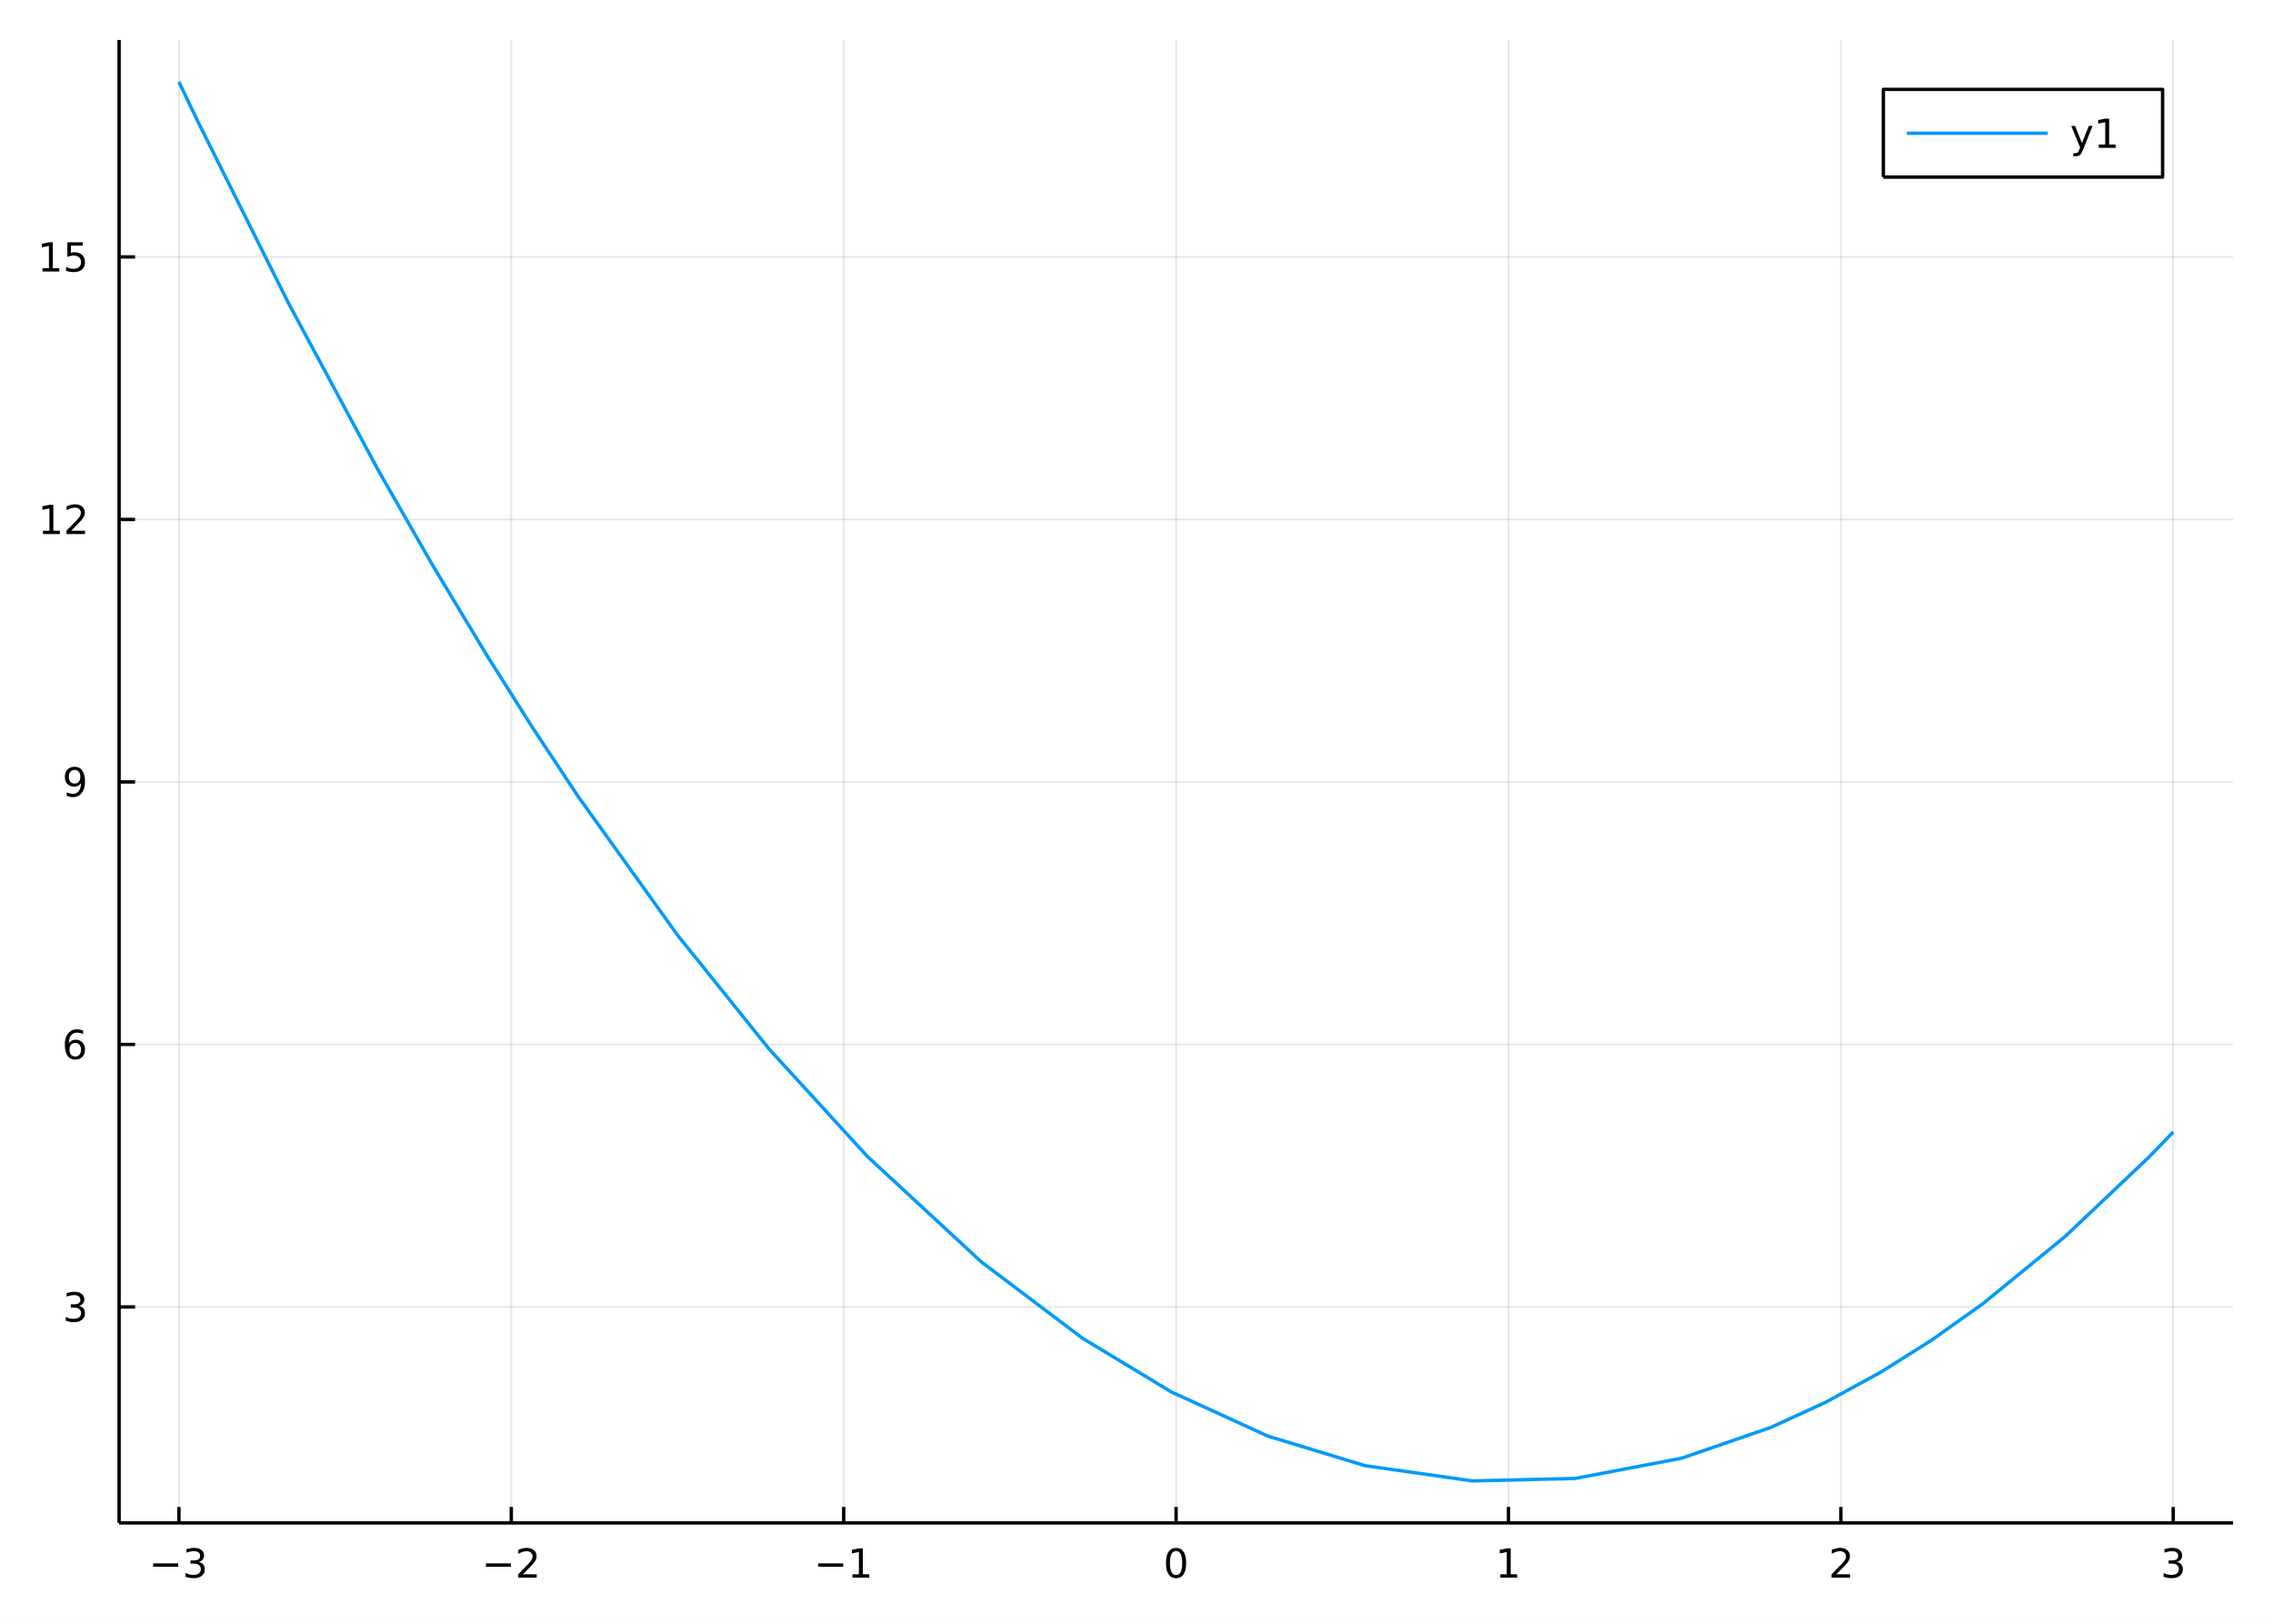
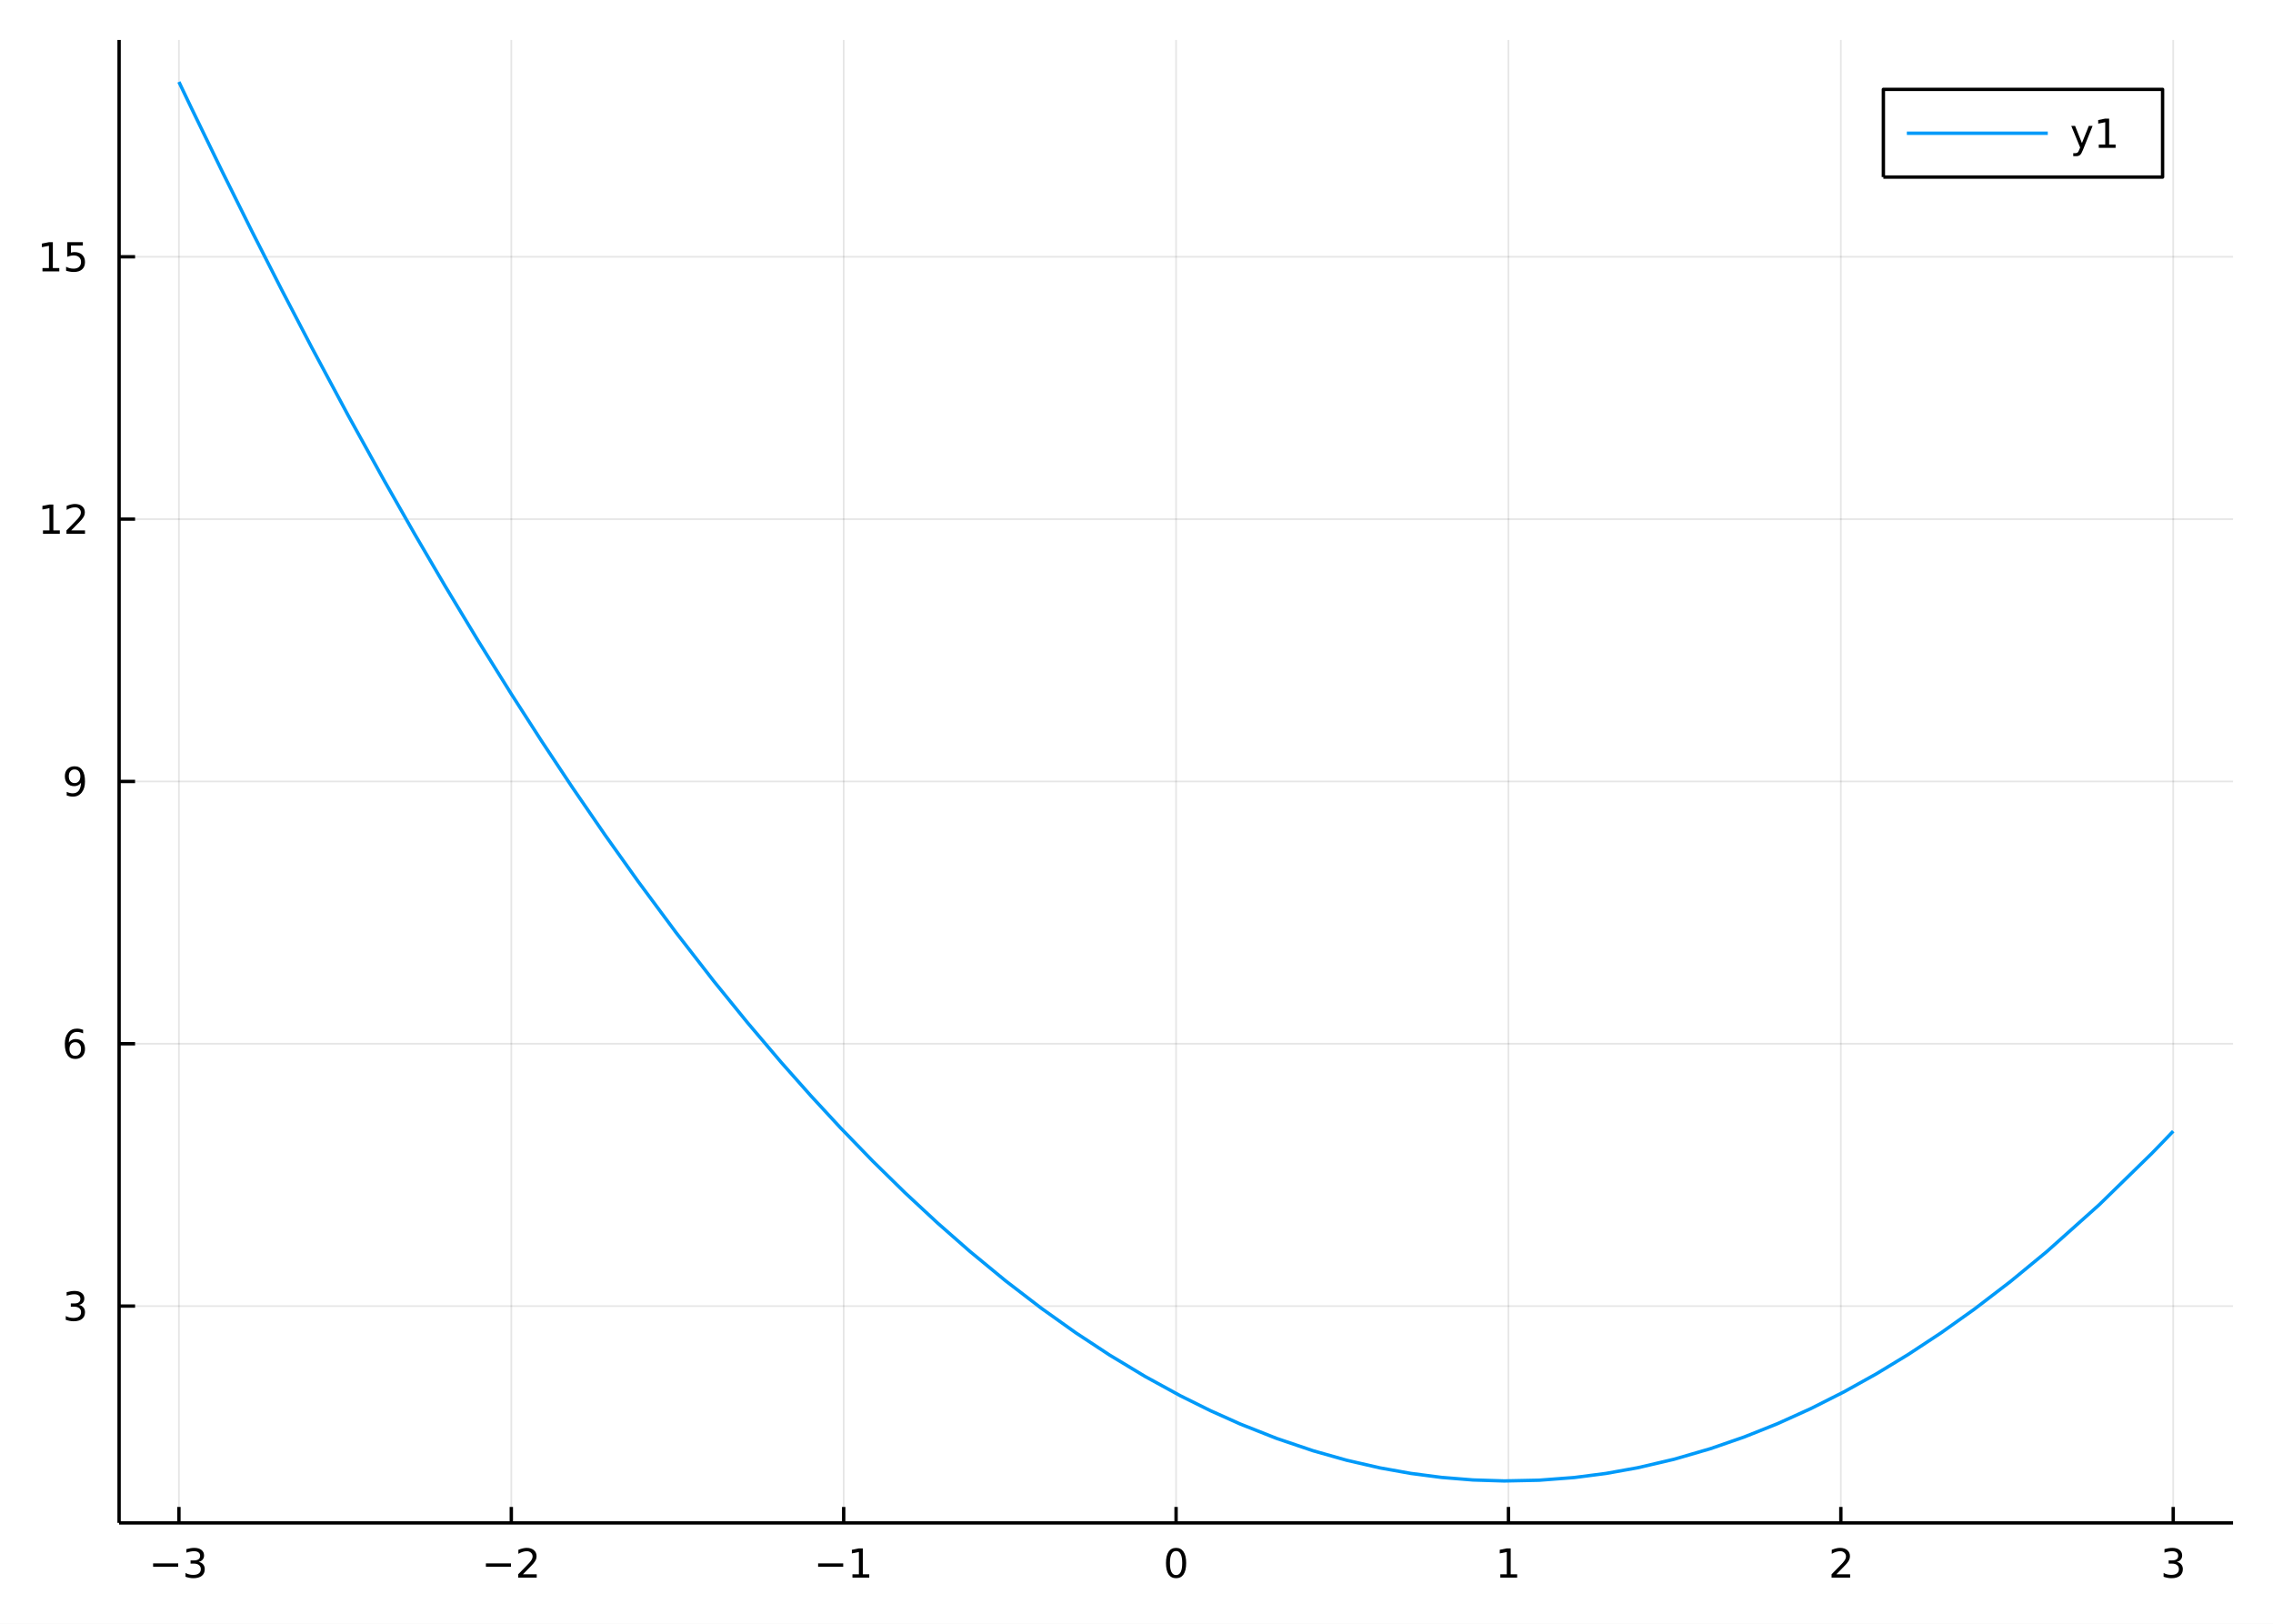
<svg xmlns="http://www.w3.org/2000/svg" width="672" height="480" viewBox="0 0 2688 1920">
  <defs>
-     <clipPath id="clip400">
+     <clipPath id="clip650">
      <rect x="0" y="0" width="2688" height="1920" />
    </clipPath>
  </defs>
-   <path clip-path="url(#clip400)" d=" M0 1920 L2688 1920 L2688 0 L0 0  Z   " fill="#ffffff" fill-rule="evenodd" fill-opacity="1" />
+   <path clip-path="url(#clip650)" d=" M0 1920 L2688 1920 L2688 0 L0 0  Z   " fill="#ffffff" fill-rule="evenodd" fill-opacity="1" />
  <defs>
-     <clipPath id="clip401">
+     <clipPath id="clip651">
      <rect x="537" y="0" width="1883" height="1883" />
    </clipPath>
  </defs>
-   <path clip-path="url(#clip400)" d=" M140.844 1800.78 L2640.76 1800.78 L2640.76 47.244 L140.844 47.244  Z   " fill="#ffffff" fill-rule="evenodd" fill-opacity="1" />
+   <path clip-path="url(#clip650)" d=" M140.844 1800.78 L2640.76 1800.78 L2640.76 47.244 L140.844 47.244  Z   " fill="#ffffff" fill-rule="evenodd" fill-opacity="1" />
  <defs>
-     <clipPath id="clip402">
+     <clipPath id="clip652">
      <rect x="140" y="47" width="2501" height="1755" />
    </clipPath>
  </defs>
-   <polyline clip-path="url(#clip402)" style="stroke:#000000; stroke-linecap:butt; stroke-linejoin:round; stroke-width:2; stroke-opacity:0.1; fill:none" points="   211.596,1800.78 211.596,47.244    " />
-   <polyline clip-path="url(#clip402)" style="stroke:#000000; stroke-linecap:butt; stroke-linejoin:round; stroke-width:2; stroke-opacity:0.1; fill:none" points="   604.664,1800.78 604.664,47.244    " />
-   <polyline clip-path="url(#clip402)" style="stroke:#000000; stroke-linecap:butt; stroke-linejoin:round; stroke-width:2; stroke-opacity:0.1; fill:none" points="   997.732,1800.78 997.732,47.244    " />
-   <polyline clip-path="url(#clip402)" style="stroke:#000000; stroke-linecap:butt; stroke-linejoin:round; stroke-width:2; stroke-opacity:0.1; fill:none" points="   1390.8,1800.78 1390.8,47.244    " />
-   <polyline clip-path="url(#clip402)" style="stroke:#000000; stroke-linecap:butt; stroke-linejoin:round; stroke-width:2; stroke-opacity:0.1; fill:none" points="   1783.87,1800.78 1783.87,47.244    " />
-   <polyline clip-path="url(#clip402)" style="stroke:#000000; stroke-linecap:butt; stroke-linejoin:round; stroke-width:2; stroke-opacity:0.1; fill:none" points="   2176.94,1800.78 2176.94,47.244    " />
-   <polyline clip-path="url(#clip402)" style="stroke:#000000; stroke-linecap:butt; stroke-linejoin:round; stroke-width:2; stroke-opacity:0.1; fill:none" points="   2570,1800.78 2570,47.244    " />
-   <polyline clip-path="url(#clip400)" style="stroke:#000000; stroke-linecap:butt; stroke-linejoin:round; stroke-width:4; stroke-opacity:1; fill:none" points="   140.844,1800.78 2640.76,1800.78    " />
-   <polyline clip-path="url(#clip400)" style="stroke:#000000; stroke-linecap:butt; stroke-linejoin:round; stroke-width:4; stroke-opacity:1; fill:none" points="   211.596,1800.78 211.596,1781.88    " />
-   <polyline clip-path="url(#clip400)" style="stroke:#000000; stroke-linecap:butt; stroke-linejoin:round; stroke-width:4; stroke-opacity:1; fill:none" points="   604.664,1800.78 604.664,1781.88    " />
-   <polyline clip-path="url(#clip400)" style="stroke:#000000; stroke-linecap:butt; stroke-linejoin:round; stroke-width:4; stroke-opacity:1; fill:none" points="   997.732,1800.78 997.732,1781.88    " />
-   <polyline clip-path="url(#clip400)" style="stroke:#000000; stroke-linecap:butt; stroke-linejoin:round; stroke-width:4; stroke-opacity:1; fill:none" points="   1390.8,1800.78 1390.8,1781.88    " />
-   <polyline clip-path="url(#clip400)" style="stroke:#000000; stroke-linecap:butt; stroke-linejoin:round; stroke-width:4; stroke-opacity:1; fill:none" points="   1783.87,1800.78 1783.87,1781.88    " />
-   <polyline clip-path="url(#clip400)" style="stroke:#000000; stroke-linecap:butt; stroke-linejoin:round; stroke-width:4; stroke-opacity:1; fill:none" points="   2176.94,1800.78 2176.94,1781.88    " />
-   <polyline clip-path="url(#clip400)" style="stroke:#000000; stroke-linecap:butt; stroke-linejoin:round; stroke-width:4; stroke-opacity:1; fill:none" points="   2570,1800.78 2570,1781.88    " />
-   <path clip-path="url(#clip400)" d="M181.064 1848.65 L210.74 1848.65 L210.74 1852.59 L181.064 1852.59 L181.064 1848.65 Z" fill="#000000" fill-rule="evenodd" fill-opacity="1" />
-   <path clip-path="url(#clip400)" d="M234.999 1846.85 Q238.355 1847.57 240.23 1849.84 Q242.129 1852.1 242.129 1855.44 Q242.129 1860.55 238.61 1863.35 Q235.092 1866.15 228.61 1866.15 Q226.434 1866.15 224.119 1865.71 Q221.828 1865.3 219.374 1864.44 L219.374 1859.93 Q221.318 1861.06 223.633 1861.64 Q225.948 1862.22 228.471 1862.22 Q232.869 1862.22 235.161 1860.48 Q237.476 1858.75 237.476 1855.44 Q237.476 1852.38 235.323 1850.67 Q233.193 1848.93 229.374 1848.93 L225.346 1848.93 L225.346 1845.09 L229.559 1845.09 Q233.008 1845.09 234.837 1843.72 Q236.666 1842.34 236.666 1839.74 Q236.666 1837.08 234.767 1835.67 Q232.892 1834.23 229.374 1834.23 Q227.453 1834.23 225.254 1834.65 Q223.055 1835.07 220.416 1835.95 L220.416 1831.78 Q223.078 1831.04 225.393 1830.67 Q227.73 1830.3 229.791 1830.3 Q235.115 1830.3 238.217 1832.73 Q241.318 1835.14 241.318 1839.26 Q241.318 1842.13 239.675 1844.12 Q238.031 1846.09 234.999 1846.85 Z" fill="#000000" fill-rule="evenodd" fill-opacity="1" />
-   <path clip-path="url(#clip400)" d="M574.606 1848.65 L604.282 1848.65 L604.282 1852.59 L574.606 1852.59 L574.606 1848.65 Z" fill="#000000" fill-rule="evenodd" fill-opacity="1" />
-   <path clip-path="url(#clip400)" d="M618.403 1861.55 L634.722 1861.55 L634.722 1865.48 L612.778 1865.48 L612.778 1861.55 Q615.44 1858.79 620.023 1854.16 Q624.629 1849.51 625.81 1848.17 Q628.055 1845.65 628.935 1843.91 Q629.838 1842.15 629.838 1840.46 Q629.838 1837.71 627.893 1835.97 Q625.972 1834.23 622.87 1834.23 Q620.671 1834.23 618.217 1835 Q615.787 1835.76 613.009 1837.31 L613.009 1832.59 Q615.833 1831.46 618.287 1830.88 Q620.74 1830.3 622.778 1830.3 Q628.148 1830.3 631.342 1832.98 Q634.537 1835.67 634.537 1840.16 Q634.537 1842.29 633.727 1844.21 Q632.94 1846.11 630.833 1848.7 Q630.254 1849.37 627.152 1852.59 Q624.051 1855.78 618.403 1861.55 Z" fill="#000000" fill-rule="evenodd" fill-opacity="1" />
-   <path clip-path="url(#clip400)" d="M967.489 1848.65 L997.165 1848.65 L997.165 1852.59 L967.489 1852.59 L967.489 1848.65 Z" fill="#000000" fill-rule="evenodd" fill-opacity="1" />
-   <path clip-path="url(#clip400)" d="M1008.07 1861.55 L1015.71 1861.55 L1015.71 1835.18 L1007.4 1836.85 L1007.4 1832.59 L1015.66 1830.92 L1020.34 1830.92 L1020.34 1861.55 L1027.97 1861.55 L1027.97 1865.48 L1008.07 1865.48 L1008.07 1861.55 Z" fill="#000000" fill-rule="evenodd" fill-opacity="1" />
-   <path clip-path="url(#clip400)" d="M1390.8 1834 Q1387.19 1834 1385.36 1837.57 Q1383.55 1841.11 1383.55 1848.24 Q1383.55 1855.34 1385.36 1858.91 Q1387.19 1862.45 1390.8 1862.45 Q1394.43 1862.45 1396.24 1858.91 Q1398.07 1855.34 1398.07 1848.24 Q1398.07 1841.11 1396.24 1837.57 Q1394.43 1834 1390.8 1834 M1390.8 1830.3 Q1396.61 1830.3 1399.67 1834.9 Q1402.74 1839.49 1402.74 1848.24 Q1402.74 1856.96 1399.67 1861.57 Q1396.61 1866.15 1390.8 1866.15 Q1384.99 1866.15 1381.91 1861.57 Q1378.86 1856.96 1378.86 1848.24 Q1378.86 1839.49 1381.91 1834.9 Q1384.99 1830.3 1390.8 1830.3 Z" fill="#000000" fill-rule="evenodd" fill-opacity="1" />
-   <path clip-path="url(#clip400)" d="M1774.25 1861.55 L1781.89 1861.55 L1781.89 1835.18 L1773.58 1836.85 L1773.58 1832.59 L1781.84 1830.92 L1786.52 1830.92 L1786.52 1861.55 L1794.16 1861.55 L1794.16 1865.48 L1774.25 1865.48 L1774.25 1861.55 Z" fill="#000000" fill-rule="evenodd" fill-opacity="1" />
-   <path clip-path="url(#clip400)" d="M2171.59 1861.55 L2187.91 1861.55 L2187.91 1865.48 L2165.96 1865.48 L2165.96 1861.55 Q2168.63 1858.79 2173.21 1854.16 Q2177.82 1849.51 2179 1848.17 Q2181.24 1845.65 2182.12 1843.91 Q2183.02 1842.15 2183.02 1840.46 Q2183.02 1837.71 2181.08 1835.97 Q2179.16 1834.23 2176.06 1834.23 Q2173.86 1834.23 2171.4 1835 Q2168.97 1835.76 2166.2 1837.31 L2166.2 1832.59 Q2169.02 1831.46 2171.47 1830.88 Q2173.93 1830.3 2175.96 1830.3 Q2181.33 1830.3 2184.53 1832.98 Q2187.72 1835.67 2187.72 1840.16 Q2187.72 1842.29 2186.91 1844.21 Q2186.13 1846.11 2184.02 1848.7 Q2183.44 1849.37 2180.34 1852.59 Q2177.24 1855.78 2171.59 1861.55 Z" fill="#000000" fill-rule="evenodd" fill-opacity="1" />
-   <path clip-path="url(#clip400)" d="M2574.25 1846.85 Q2577.61 1847.57 2579.48 1849.84 Q2581.38 1852.1 2581.38 1855.44 Q2581.38 1860.55 2577.86 1863.35 Q2574.34 1866.15 2567.86 1866.15 Q2565.69 1866.15 2563.37 1865.71 Q2561.08 1865.3 2558.63 1864.44 L2558.63 1859.93 Q2560.57 1861.06 2562.89 1861.64 Q2565.2 1862.22 2567.72 1862.22 Q2572.12 1862.22 2574.41 1860.48 Q2576.73 1858.75 2576.73 1855.44 Q2576.73 1852.38 2574.58 1850.67 Q2572.45 1848.93 2568.63 1848.93 L2564.6 1848.93 L2564.6 1845.09 L2568.81 1845.09 Q2572.26 1845.09 2574.09 1843.72 Q2575.92 1842.34 2575.92 1839.74 Q2575.92 1837.08 2574.02 1835.67 Q2572.14 1834.23 2568.63 1834.23 Q2566.71 1834.23 2564.51 1834.65 Q2562.31 1835.07 2559.67 1835.95 L2559.67 1831.78 Q2562.33 1831.04 2564.64 1830.67 Q2566.98 1830.3 2569.04 1830.3 Q2574.37 1830.3 2577.47 1832.73 Q2580.57 1835.14 2580.57 1839.26 Q2580.57 1842.13 2578.93 1844.12 Q2577.28 1846.09 2574.25 1846.85 Z" fill="#000000" fill-rule="evenodd" fill-opacity="1" />
-   <polyline clip-path="url(#clip402)" style="stroke:#000000; stroke-linecap:butt; stroke-linejoin:round; stroke-width:2; stroke-opacity:0.1; fill:none" points="   140.844,1545.41 2640.76,1545.41    " />
-   <polyline clip-path="url(#clip402)" style="stroke:#000000; stroke-linecap:butt; stroke-linejoin:round; stroke-width:2; stroke-opacity:0.1; fill:none" points="   140.844,1235.01 2640.76,1235.01    " />
-   <polyline clip-path="url(#clip402)" style="stroke:#000000; stroke-linecap:butt; stroke-linejoin:round; stroke-width:2; stroke-opacity:0.1; fill:none" points="   140.844,924.61 2640.76,924.61    " />
-   <polyline clip-path="url(#clip402)" style="stroke:#000000; stroke-linecap:butt; stroke-linejoin:round; stroke-width:2; stroke-opacity:0.1; fill:none" points="   140.844,614.209 2640.76,614.209    " />
-   <polyline clip-path="url(#clip402)" style="stroke:#000000; stroke-linecap:butt; stroke-linejoin:round; stroke-width:2; stroke-opacity:0.1; fill:none" points="   140.844,303.807 2640.76,303.807    " />
-   <polyline clip-path="url(#clip400)" style="stroke:#000000; stroke-linecap:butt; stroke-linejoin:round; stroke-width:4; stroke-opacity:1; fill:none" points="   140.844,1800.78 140.844,47.244    " />
-   <polyline clip-path="url(#clip400)" style="stroke:#000000; stroke-linecap:butt; stroke-linejoin:round; stroke-width:4; stroke-opacity:1; fill:none" points="   140.844,1545.41 159.742,1545.41    " />
-   <polyline clip-path="url(#clip400)" style="stroke:#000000; stroke-linecap:butt; stroke-linejoin:round; stroke-width:4; stroke-opacity:1; fill:none" points="   140.844,1235.01 159.742,1235.01    " />
-   <polyline clip-path="url(#clip400)" style="stroke:#000000; stroke-linecap:butt; stroke-linejoin:round; stroke-width:4; stroke-opacity:1; fill:none" points="   140.844,924.61 159.742,924.61    " />
-   <polyline clip-path="url(#clip400)" style="stroke:#000000; stroke-linecap:butt; stroke-linejoin:round; stroke-width:4; stroke-opacity:1; fill:none" points="   140.844,614.209 159.742,614.209    " />
-   <polyline clip-path="url(#clip400)" style="stroke:#000000; stroke-linecap:butt; stroke-linejoin:round; stroke-width:4; stroke-opacity:1; fill:none" points="   140.844,303.807 159.742,303.807    " />
-   <path clip-path="url(#clip400)" d="M93.394 1544.06 Q96.751 1544.78 98.626 1547.05 Q100.524 1549.31 100.524 1552.65 Q100.524 1557.76 97.006 1560.56 Q93.487 1563.37 87.006 1563.37 Q84.83 1563.37 82.515 1562.93 Q80.223 1562.51 77.77 1561.65 L77.77 1557.14 Q79.714 1558.27 82.029 1558.85 Q84.344 1559.43 86.867 1559.43 Q91.265 1559.43 93.556 1557.69 Q95.871 1555.96 95.871 1552.65 Q95.871 1549.59 93.719 1547.88 Q91.589 1546.14 87.769 1546.14 L83.742 1546.14 L83.742 1542.3 L87.955 1542.3 Q91.404 1542.3 93.232 1540.93 Q95.061 1539.55 95.061 1536.95 Q95.061 1534.29 93.163 1532.88 Q91.288 1531.44 87.769 1531.44 Q85.848 1531.44 83.649 1531.86 Q81.45 1532.28 78.811 1533.16 L78.811 1528.99 Q81.473 1528.25 83.788 1527.88 Q86.126 1527.51 88.186 1527.51 Q93.51 1527.51 96.612 1529.94 Q99.714 1532.35 99.714 1536.47 Q99.714 1539.34 98.07 1541.33 Q96.427 1543.3 93.394 1544.06 Z" fill="#000000" fill-rule="evenodd" fill-opacity="1" />
-   <path clip-path="url(#clip400)" d="M88.996 1233.15 Q85.848 1233.15 83.996 1235.3 Q82.168 1237.45 82.168 1241.2 Q82.168 1244.93 83.996 1247.11 Q85.848 1249.26 88.996 1249.26 Q92.144 1249.26 93.973 1247.11 Q95.825 1244.93 95.825 1241.2 Q95.825 1237.45 93.973 1235.3 Q92.144 1233.15 88.996 1233.15 M98.279 1218.5 L98.279 1222.76 Q96.519 1221.92 94.714 1221.48 Q92.931 1221.04 91.172 1221.04 Q86.543 1221.04 84.089 1224.17 Q81.658 1227.29 81.311 1233.61 Q82.677 1231.6 84.737 1230.53 Q86.797 1229.44 89.274 1229.44 Q94.482 1229.44 97.492 1232.62 Q100.524 1235.76 100.524 1241.2 Q100.524 1246.53 97.376 1249.75 Q94.228 1252.96 88.996 1252.96 Q83.001 1252.96 79.83 1248.38 Q76.659 1243.77 76.659 1235.05 Q76.659 1226.85 80.547 1221.99 Q84.436 1217.11 90.987 1217.11 Q92.746 1217.11 94.529 1217.45 Q96.334 1217.8 98.279 1218.5 Z" fill="#000000" fill-rule="evenodd" fill-opacity="1" />
-   <path clip-path="url(#clip400)" d="M78.904 941.173 L78.904 936.914 Q80.663 937.747 82.469 938.187 Q84.274 938.626 86.01 938.626 Q90.64 938.626 93.07 935.525 Q95.524 932.4 95.871 926.057 Q94.529 928.048 92.469 929.113 Q90.408 930.177 87.908 930.177 Q82.723 930.177 79.691 927.052 Q76.682 923.904 76.682 918.465 Q76.682 913.141 79.83 909.923 Q82.978 906.705 88.209 906.705 Q94.205 906.705 97.353 911.312 Q100.524 915.895 100.524 924.645 Q100.524 932.816 96.635 937.701 Q92.769 942.562 86.219 942.562 Q84.459 942.562 82.654 942.214 Q80.848 941.867 78.904 941.173 M88.209 926.52 Q91.358 926.52 93.186 924.367 Q95.038 922.215 95.038 918.465 Q95.038 914.738 93.186 912.585 Q91.358 910.409 88.209 910.409 Q85.061 910.409 83.209 912.585 Q81.381 914.738 81.381 918.465 Q81.381 922.215 83.209 924.367 Q85.061 926.52 88.209 926.52 Z" fill="#000000" fill-rule="evenodd" fill-opacity="1" />
-   <path clip-path="url(#clip400)" d="M50.825 627.553 L58.464 627.553 L58.464 601.188 L50.154 602.855 L50.154 598.595 L58.418 596.929 L63.094 596.929 L63.094 627.553 L70.733 627.553 L70.733 631.489 L50.825 631.489 L50.825 627.553 Z" fill="#000000" fill-rule="evenodd" fill-opacity="1" />
-   <path clip-path="url(#clip400)" d="M84.205 627.553 L100.524 627.553 L100.524 631.489 L78.58 631.489 L78.58 627.553 Q81.242 624.799 85.825 620.169 Q90.431 615.517 91.612 614.174 Q93.857 611.651 94.737 609.915 Q95.64 608.155 95.64 606.466 Q95.64 603.711 93.695 601.975 Q91.774 600.239 88.672 600.239 Q86.473 600.239 84.019 601.003 Q81.589 601.767 78.811 603.318 L78.811 598.595 Q81.635 597.461 84.089 596.882 Q86.543 596.304 88.58 596.304 Q93.95 596.304 97.144 598.989 Q100.339 601.674 100.339 606.165 Q100.339 608.294 99.529 610.216 Q98.742 612.114 96.635 614.706 Q96.056 615.378 92.955 618.595 Q89.853 621.79 84.205 627.553 Z" fill="#000000" fill-rule="evenodd" fill-opacity="1" />
-   <path clip-path="url(#clip400)" d="M50.223 317.152 L57.862 317.152 L57.862 290.786 L49.552 292.453 L49.552 288.194 L57.816 286.527 L62.492 286.527 L62.492 317.152 L70.131 317.152 L70.131 321.087 L50.223 321.087 L50.223 317.152 Z" fill="#000000" fill-rule="evenodd" fill-opacity="1" />
-   <path clip-path="url(#clip400)" d="M79.621 286.527 L97.978 286.527 L97.978 290.462 L83.904 290.462 L83.904 298.934 Q84.922 298.587 85.941 298.425 Q86.959 298.24 87.978 298.24 Q93.765 298.24 97.144 301.411 Q100.524 304.582 100.524 309.999 Q100.524 315.578 97.052 318.68 Q93.58 321.758 87.26 321.758 Q85.084 321.758 82.816 321.388 Q80.57 321.017 78.163 320.277 L78.163 315.578 Q80.246 316.712 82.469 317.268 Q84.691 317.823 87.168 317.823 Q91.172 317.823 93.51 315.717 Q95.848 313.61 95.848 309.999 Q95.848 306.388 93.51 304.281 Q91.172 302.175 87.168 302.175 Q85.293 302.175 83.418 302.592 Q81.566 303.008 79.621 303.888 L79.621 286.527 Z" fill="#000000" fill-rule="evenodd" fill-opacity="1" />
-   <polyline clip-path="url(#clip402)" style="stroke:#009af9; stroke-linecap:butt; stroke-linejoin:round; stroke-width:4; stroke-opacity:1; fill:none" points="   211.596,96.872 223.112,121.034 234.628,145.018 341.109,358.373 447.59,556.541 511.581,668.327 575.571,774.628 629.675,860.225 683.778,941.902 801.321,1105.84    909.685,1240.58 1025.86,1367.57 1160.47,1492.09 1280.08,1582.39 1384.98,1645.79 1499.34,1698.14 1614.39,1733.11 1741.58,1751.15 1862.61,1748.2 1988.44,1724.32    2094.37,1687.78 2159.03,1658.09 2223.7,1622.8 2284.48,1584.52 2345.27,1541.29 2442.65,1461.71 2540.03,1369.44 2555.02,1354.11 2570,1338.48    " />
-   <path clip-path="url(#clip400)" d=" M2227.23 209.375 L2557.43 209.375 L2557.43 105.695 L2227.23 105.695  Z   " fill="#ffffff" fill-rule="evenodd" fill-opacity="1" />
-   <polyline clip-path="url(#clip400)" style="stroke:#000000; stroke-linecap:butt; stroke-linejoin:round; stroke-width:4; stroke-opacity:1; fill:none" points="   2227.23,209.375 2557.43,209.375 2557.43,105.695 2227.23,105.695 2227.23,209.375    " />
-   <polyline clip-path="url(#clip400)" style="stroke:#009af9; stroke-linecap:butt; stroke-linejoin:round; stroke-width:4; stroke-opacity:1; fill:none" points="   2255,157.535 2421.66,157.535    " />
-   <path clip-path="url(#clip400)" d="M2463.28 177.223 Q2461.48 181.852 2459.77 183.264 Q2458.05 184.676 2455.18 184.676 L2451.78 184.676 L2451.78 181.112 L2454.28 181.112 Q2456.04 181.112 2457.01 180.278 Q2457.98 179.445 2459.16 176.343 L2459.93 174.399 L2449.44 148.889 L2453.96 148.889 L2462.06 169.167 L2470.16 148.889 L2474.67 148.889 L2463.28 177.223 Z" fill="#000000" fill-rule="evenodd" fill-opacity="1" />
-   <path clip-path="url(#clip400)" d="M2481.96 170.88 L2489.6 170.88 L2489.6 144.515 L2481.29 146.181 L2481.29 141.922 L2489.56 140.255 L2494.23 140.255 L2494.23 170.88 L2501.87 170.88 L2501.87 174.815 L2481.96 174.815 L2481.96 170.88 Z" fill="#000000" fill-rule="evenodd" fill-opacity="1" />
+   <polyline clip-path="url(#clip652)" style="stroke:#000000; stroke-linecap:butt; stroke-linejoin:round; stroke-width:2; stroke-opacity:0.1; fill:none" points="   211.596,1800.78 211.596,47.244    " />
+   <polyline clip-path="url(#clip652)" style="stroke:#000000; stroke-linecap:butt; stroke-linejoin:round; stroke-width:2; stroke-opacity:0.1; fill:none" points="   604.664,1800.78 604.664,47.244    " />
+   <polyline clip-path="url(#clip652)" style="stroke:#000000; stroke-linecap:butt; stroke-linejoin:round; stroke-width:2; stroke-opacity:0.1; fill:none" points="   997.732,1800.78 997.732,47.244    " />
+   <polyline clip-path="url(#clip652)" style="stroke:#000000; stroke-linecap:butt; stroke-linejoin:round; stroke-width:2; stroke-opacity:0.1; fill:none" points="   1390.8,1800.78 1390.8,47.244    " />
+   <polyline clip-path="url(#clip652)" style="stroke:#000000; stroke-linecap:butt; stroke-linejoin:round; stroke-width:2; stroke-opacity:0.1; fill:none" points="   1783.87,1800.78 1783.87,47.244    " />
+   <polyline clip-path="url(#clip652)" style="stroke:#000000; stroke-linecap:butt; stroke-linejoin:round; stroke-width:2; stroke-opacity:0.1; fill:none" points="   2176.94,1800.78 2176.94,47.244    " />
+   <polyline clip-path="url(#clip652)" style="stroke:#000000; stroke-linecap:butt; stroke-linejoin:round; stroke-width:2; stroke-opacity:0.1; fill:none" points="   2570,1800.78 2570,47.244    " />
+   <polyline clip-path="url(#clip650)" style="stroke:#000000; stroke-linecap:butt; stroke-linejoin:round; stroke-width:4; stroke-opacity:1; fill:none" points="   140.844,1800.78 2640.76,1800.78    " />
+   <polyline clip-path="url(#clip650)" style="stroke:#000000; stroke-linecap:butt; stroke-linejoin:round; stroke-width:4; stroke-opacity:1; fill:none" points="   211.596,1800.78 211.596,1781.88    " />
+   <polyline clip-path="url(#clip650)" style="stroke:#000000; stroke-linecap:butt; stroke-linejoin:round; stroke-width:4; stroke-opacity:1; fill:none" points="   604.664,1800.78 604.664,1781.88    " />
+   <polyline clip-path="url(#clip650)" style="stroke:#000000; stroke-linecap:butt; stroke-linejoin:round; stroke-width:4; stroke-opacity:1; fill:none" points="   997.732,1800.78 997.732,1781.88    " />
+   <polyline clip-path="url(#clip650)" style="stroke:#000000; stroke-linecap:butt; stroke-linejoin:round; stroke-width:4; stroke-opacity:1; fill:none" points="   1390.8,1800.78 1390.8,1781.88    " />
+   <polyline clip-path="url(#clip650)" style="stroke:#000000; stroke-linecap:butt; stroke-linejoin:round; stroke-width:4; stroke-opacity:1; fill:none" points="   1783.87,1800.78 1783.87,1781.88    " />
+   <polyline clip-path="url(#clip650)" style="stroke:#000000; stroke-linecap:butt; stroke-linejoin:round; stroke-width:4; stroke-opacity:1; fill:none" points="   2176.94,1800.78 2176.94,1781.88    " />
+   <polyline clip-path="url(#clip650)" style="stroke:#000000; stroke-linecap:butt; stroke-linejoin:round; stroke-width:4; stroke-opacity:1; fill:none" points="   2570,1800.78 2570,1781.88    " />
+   <path clip-path="url(#clip650)" d="M181.064 1848.65 L210.74 1848.65 L210.74 1852.59 L181.064 1852.59 L181.064 1848.65 Z" fill="#000000" fill-rule="evenodd" fill-opacity="1" />
+   <path clip-path="url(#clip650)" d="M234.999 1846.85 Q238.355 1847.57 240.23 1849.84 Q242.129 1852.1 242.129 1855.44 Q242.129 1860.55 238.61 1863.35 Q235.092 1866.15 228.61 1866.15 Q226.434 1866.15 224.119 1865.71 Q221.828 1865.3 219.374 1864.44 L219.374 1859.93 Q221.318 1861.06 223.633 1861.64 Q225.948 1862.22 228.471 1862.22 Q232.869 1862.22 235.161 1860.48 Q237.476 1858.75 237.476 1855.44 Q237.476 1852.38 235.323 1850.67 Q233.193 1848.93 229.374 1848.93 L225.346 1848.93 L225.346 1845.09 L229.559 1845.09 Q233.008 1845.09 234.837 1843.72 Q236.666 1842.34 236.666 1839.74 Q236.666 1837.08 234.767 1835.67 Q232.892 1834.23 229.374 1834.23 Q227.453 1834.23 225.254 1834.65 Q223.055 1835.07 220.416 1835.95 L220.416 1831.78 Q223.078 1831.04 225.393 1830.67 Q227.73 1830.3 229.791 1830.3 Q235.115 1830.3 238.217 1832.73 Q241.318 1835.14 241.318 1839.26 Q241.318 1842.13 239.675 1844.12 Q238.031 1846.09 234.999 1846.85 Z" fill="#000000" fill-rule="evenodd" fill-opacity="1" />
+   <path clip-path="url(#clip650)" d="M574.606 1848.65 L604.282 1848.65 L604.282 1852.59 L574.606 1852.59 L574.606 1848.65 Z" fill="#000000" fill-rule="evenodd" fill-opacity="1" />
+   <path clip-path="url(#clip650)" d="M618.403 1861.55 L634.722 1861.55 L634.722 1865.48 L612.778 1865.48 L612.778 1861.55 Q615.44 1858.79 620.023 1854.16 Q624.629 1849.51 625.81 1848.17 Q628.055 1845.65 628.935 1843.91 Q629.838 1842.15 629.838 1840.46 Q629.838 1837.71 627.893 1835.97 Q625.972 1834.23 622.87 1834.23 Q620.671 1834.23 618.217 1835 Q615.787 1835.76 613.009 1837.31 L613.009 1832.59 Q615.833 1831.46 618.287 1830.88 Q620.74 1830.3 622.778 1830.3 Q628.148 1830.3 631.342 1832.98 Q634.537 1835.67 634.537 1840.16 Q634.537 1842.29 633.727 1844.21 Q632.94 1846.11 630.833 1848.7 Q630.254 1849.37 627.152 1852.59 Q624.051 1855.78 618.403 1861.55 Z" fill="#000000" fill-rule="evenodd" fill-opacity="1" />
+   <path clip-path="url(#clip650)" d="M967.489 1848.65 L997.165 1848.65 L997.165 1852.59 L967.489 1852.59 L967.489 1848.65 Z" fill="#000000" fill-rule="evenodd" fill-opacity="1" />
+   <path clip-path="url(#clip650)" d="M1008.07 1861.55 L1015.71 1861.55 L1015.71 1835.18 L1007.4 1836.85 L1007.4 1832.59 L1015.66 1830.92 L1020.34 1830.92 L1020.34 1861.55 L1027.97 1861.55 L1027.97 1865.48 L1008.07 1865.48 L1008.07 1861.55 Z" fill="#000000" fill-rule="evenodd" fill-opacity="1" />
+   <path clip-path="url(#clip650)" d="M1390.8 1834 Q1387.19 1834 1385.36 1837.57 Q1383.55 1841.11 1383.55 1848.24 Q1383.55 1855.34 1385.36 1858.91 Q1387.19 1862.45 1390.8 1862.45 Q1394.43 1862.45 1396.24 1858.91 Q1398.07 1855.34 1398.07 1848.24 Q1398.07 1841.11 1396.24 1837.57 Q1394.43 1834 1390.8 1834 M1390.8 1830.3 Q1396.61 1830.3 1399.67 1834.9 Q1402.74 1839.49 1402.74 1848.24 Q1402.74 1856.96 1399.67 1861.57 Q1396.61 1866.15 1390.8 1866.15 Q1384.99 1866.15 1381.91 1861.57 Q1378.86 1856.96 1378.86 1848.24 Q1378.86 1839.49 1381.91 1834.9 Q1384.99 1830.3 1390.8 1830.3 Z" fill="#000000" fill-rule="evenodd" fill-opacity="1" />
+   <path clip-path="url(#clip650)" d="M1774.25 1861.55 L1781.89 1861.55 L1781.89 1835.18 L1773.58 1836.85 L1773.58 1832.59 L1781.84 1830.92 L1786.52 1830.92 L1786.52 1861.55 L1794.16 1861.55 L1794.16 1865.48 L1774.25 1865.48 L1774.25 1861.55 Z" fill="#000000" fill-rule="evenodd" fill-opacity="1" />
+   <path clip-path="url(#clip650)" d="M2171.59 1861.55 L2187.91 1861.55 L2187.91 1865.48 L2165.96 1865.48 L2165.96 1861.55 Q2168.63 1858.79 2173.21 1854.16 Q2177.82 1849.51 2179 1848.17 Q2181.24 1845.65 2182.12 1843.91 Q2183.02 1842.15 2183.02 1840.46 Q2183.02 1837.71 2181.08 1835.97 Q2179.16 1834.23 2176.06 1834.23 Q2173.86 1834.23 2171.4 1835 Q2168.97 1835.76 2166.2 1837.31 L2166.2 1832.59 Q2169.02 1831.46 2171.47 1830.88 Q2173.93 1830.3 2175.96 1830.3 Q2181.33 1830.3 2184.53 1832.98 Q2187.72 1835.67 2187.72 1840.16 Q2187.72 1842.29 2186.91 1844.21 Q2186.13 1846.11 2184.02 1848.7 Q2183.44 1849.37 2180.34 1852.59 Q2177.24 1855.78 2171.59 1861.55 Z" fill="#000000" fill-rule="evenodd" fill-opacity="1" />
+   <path clip-path="url(#clip650)" d="M2574.25 1846.85 Q2577.61 1847.57 2579.48 1849.84 Q2581.38 1852.1 2581.38 1855.44 Q2581.38 1860.55 2577.86 1863.35 Q2574.34 1866.15 2567.86 1866.15 Q2565.69 1866.15 2563.37 1865.71 Q2561.08 1865.3 2558.63 1864.44 L2558.63 1859.93 Q2560.57 1861.06 2562.89 1861.64 Q2565.2 1862.22 2567.72 1862.22 Q2572.12 1862.22 2574.41 1860.48 Q2576.73 1858.75 2576.73 1855.44 Q2576.73 1852.38 2574.58 1850.67 Q2572.45 1848.93 2568.63 1848.93 L2564.6 1848.93 L2564.6 1845.09 L2568.81 1845.09 Q2572.26 1845.09 2574.09 1843.72 Q2575.92 1842.34 2575.92 1839.74 Q2575.92 1837.08 2574.02 1835.67 Q2572.14 1834.23 2568.63 1834.23 Q2566.71 1834.23 2564.51 1834.65 Q2562.31 1835.07 2559.67 1835.95 L2559.67 1831.78 Q2562.33 1831.04 2564.64 1830.67 Q2566.98 1830.3 2569.04 1830.3 Q2574.37 1830.3 2577.47 1832.73 Q2580.57 1835.14 2580.57 1839.26 Q2580.57 1842.13 2578.93 1844.12 Q2577.28 1846.09 2574.25 1846.85 Z" fill="#000000" fill-rule="evenodd" fill-opacity="1" />
+   <polyline clip-path="url(#clip652)" style="stroke:#000000; stroke-linecap:butt; stroke-linejoin:round; stroke-width:2; stroke-opacity:0.1; fill:none" points="   140.844,1544.38 2640.76,1544.38    " />
+   <polyline clip-path="url(#clip652)" style="stroke:#000000; stroke-linecap:butt; stroke-linejoin:round; stroke-width:2; stroke-opacity:0.1; fill:none" points="   140.844,1234.2 2640.76,1234.2    " />
+   <polyline clip-path="url(#clip652)" style="stroke:#000000; stroke-linecap:butt; stroke-linejoin:round; stroke-width:2; stroke-opacity:0.1; fill:none" points="   140.844,924.02 2640.76,924.02    " />
+   <polyline clip-path="url(#clip652)" style="stroke:#000000; stroke-linecap:butt; stroke-linejoin:round; stroke-width:2; stroke-opacity:0.1; fill:none" points="   140.844,613.84 2640.76,613.84    " />
+   <polyline clip-path="url(#clip652)" style="stroke:#000000; stroke-linecap:butt; stroke-linejoin:round; stroke-width:2; stroke-opacity:0.1; fill:none" points="   140.844,303.659 2640.76,303.659    " />
+   <polyline clip-path="url(#clip650)" style="stroke:#000000; stroke-linecap:butt; stroke-linejoin:round; stroke-width:4; stroke-opacity:1; fill:none" points="   140.844,1800.78 140.844,47.244    " />
+   <polyline clip-path="url(#clip650)" style="stroke:#000000; stroke-linecap:butt; stroke-linejoin:round; stroke-width:4; stroke-opacity:1; fill:none" points="   140.844,1544.38 159.742,1544.38    " />
+   <polyline clip-path="url(#clip650)" style="stroke:#000000; stroke-linecap:butt; stroke-linejoin:round; stroke-width:4; stroke-opacity:1; fill:none" points="   140.844,1234.2 159.742,1234.2    " />
+   <polyline clip-path="url(#clip650)" style="stroke:#000000; stroke-linecap:butt; stroke-linejoin:round; stroke-width:4; stroke-opacity:1; fill:none" points="   140.844,924.02 159.742,924.02    " />
+   <polyline clip-path="url(#clip650)" style="stroke:#000000; stroke-linecap:butt; stroke-linejoin:round; stroke-width:4; stroke-opacity:1; fill:none" points="   140.844,613.84 159.742,613.84    " />
+   <polyline clip-path="url(#clip650)" style="stroke:#000000; stroke-linecap:butt; stroke-linejoin:round; stroke-width:4; stroke-opacity:1; fill:none" points="   140.844,303.659 159.742,303.659    " />
+   <path clip-path="url(#clip650)" d="M93.394 1543.03 Q96.751 1543.74 98.626 1546.01 Q100.524 1548.28 100.524 1551.61 Q100.524 1556.73 97.006 1559.53 Q93.487 1562.33 87.006 1562.33 Q84.83 1562.33 82.515 1561.89 Q80.223 1561.48 77.77 1560.62 L77.77 1556.11 Q79.714 1557.24 82.029 1557.82 Q84.344 1558.4 86.867 1558.4 Q91.265 1558.4 93.556 1556.66 Q95.871 1554.93 95.871 1551.61 Q95.871 1548.56 93.719 1546.85 Q91.589 1545.11 87.769 1545.11 L83.742 1545.11 L83.742 1541.27 L87.955 1541.27 Q91.404 1541.27 93.232 1539.9 Q95.061 1538.51 95.061 1535.92 Q95.061 1533.26 93.163 1531.85 Q91.288 1530.41 87.769 1530.41 Q85.848 1530.41 83.649 1530.83 Q81.45 1531.24 78.811 1532.12 L78.811 1527.96 Q81.473 1527.22 83.788 1526.85 Q86.126 1526.48 88.186 1526.48 Q93.51 1526.48 96.612 1528.91 Q99.714 1531.31 99.714 1535.43 Q99.714 1538.3 98.07 1540.3 Q96.427 1542.26 93.394 1543.03 Z" fill="#000000" fill-rule="evenodd" fill-opacity="1" />
+   <path clip-path="url(#clip650)" d="M88.996 1232.34 Q85.848 1232.34 83.996 1234.49 Q82.168 1236.64 82.168 1240.39 Q82.168 1244.12 83.996 1246.3 Q85.848 1248.45 88.996 1248.45 Q92.144 1248.45 93.973 1246.3 Q95.825 1244.12 95.825 1240.39 Q95.825 1236.64 93.973 1234.49 Q92.144 1232.34 88.996 1232.34 M98.279 1217.68 L98.279 1221.94 Q96.519 1221.11 94.714 1220.67 Q92.931 1220.23 91.172 1220.23 Q86.543 1220.23 84.089 1223.36 Q81.658 1226.48 81.311 1232.8 Q82.677 1230.79 84.737 1229.72 Q86.797 1228.63 89.274 1228.63 Q94.482 1228.63 97.492 1231.8 Q100.524 1234.95 100.524 1240.39 Q100.524 1245.72 97.376 1248.93 Q94.228 1252.15 88.996 1252.15 Q83.001 1252.15 79.83 1247.57 Q76.659 1242.96 76.659 1234.24 Q76.659 1226.04 80.547 1221.18 Q84.436 1216.3 90.987 1216.3 Q92.746 1216.3 94.529 1216.64 Q96.334 1216.99 98.279 1217.68 Z" fill="#000000" fill-rule="evenodd" fill-opacity="1" />
+   <path clip-path="url(#clip650)" d="M78.904 940.583 L78.904 936.323 Q80.663 937.157 82.469 937.597 Q84.274 938.036 86.01 938.036 Q90.64 938.036 93.07 934.935 Q95.524 931.81 95.871 925.467 Q94.529 927.458 92.469 928.523 Q90.408 929.587 87.908 929.587 Q82.723 929.587 79.691 926.462 Q76.682 923.314 76.682 917.874 Q76.682 912.55 79.83 909.333 Q82.978 906.115 88.209 906.115 Q94.205 906.115 97.353 910.722 Q100.524 915.305 100.524 924.055 Q100.524 932.226 96.635 937.11 Q92.769 941.972 86.219 941.972 Q84.459 941.972 82.654 941.624 Q80.848 941.277 78.904 940.583 M88.209 925.93 Q91.358 925.93 93.186 923.777 Q95.038 921.624 95.038 917.874 Q95.038 914.148 93.186 911.995 Q91.358 909.819 88.209 909.819 Q85.061 909.819 83.209 911.995 Q81.381 914.148 81.381 917.874 Q81.381 921.624 83.209 923.777 Q85.061 925.93 88.209 925.93 Z" fill="#000000" fill-rule="evenodd" fill-opacity="1" />
+   <path clip-path="url(#clip650)" d="M50.825 627.185 L58.464 627.185 L58.464 600.819 L50.154 602.486 L50.154 598.226 L58.418 596.56 L63.094 596.56 L63.094 627.185 L70.733 627.185 L70.733 631.12 L50.825 631.12 L50.825 627.185 Z" fill="#000000" fill-rule="evenodd" fill-opacity="1" />
+   <path clip-path="url(#clip650)" d="M84.205 627.185 L100.524 627.185 L100.524 631.12 L78.58 631.12 L78.58 627.185 Q81.242 624.43 85.825 619.8 Q90.431 615.148 91.612 613.805 Q93.857 611.282 94.737 609.546 Q95.64 607.787 95.64 606.097 Q95.64 603.342 93.695 601.606 Q91.774 599.87 88.672 599.87 Q86.473 599.87 84.019 600.634 Q81.589 601.398 78.811 602.949 L78.811 598.226 Q81.635 597.092 84.089 596.514 Q86.543 595.935 88.58 595.935 Q93.95 595.935 97.144 598.62 Q100.339 601.305 100.339 605.796 Q100.339 607.926 99.529 609.847 Q98.742 611.745 96.635 614.338 Q96.056 615.009 92.955 618.226 Q89.853 621.421 84.205 627.185 Z" fill="#000000" fill-rule="evenodd" fill-opacity="1" />
+   <path clip-path="url(#clip650)" d="M50.223 317.004 L57.862 317.004 L57.862 290.639 L49.552 292.305 L49.552 288.046 L57.816 286.379 L62.492 286.379 L62.492 317.004 L70.131 317.004 L70.131 320.939 L50.223 320.939 L50.223 317.004 Z" fill="#000000" fill-rule="evenodd" fill-opacity="1" />
+   <path clip-path="url(#clip650)" d="M79.621 286.379 L97.978 286.379 L97.978 290.315 L83.904 290.315 L83.904 298.787 Q84.922 298.44 85.941 298.277 Q86.959 298.092 87.978 298.092 Q93.765 298.092 97.144 301.264 Q100.524 304.435 100.524 309.851 Q100.524 315.43 97.052 318.532 Q93.58 321.611 87.26 321.611 Q85.084 321.611 82.816 321.24 Q80.57 320.87 78.163 320.129 L78.163 315.43 Q80.246 316.564 82.469 317.12 Q84.691 317.676 87.168 317.676 Q91.172 317.676 93.51 315.569 Q95.848 313.463 95.848 309.851 Q95.848 306.24 93.51 304.134 Q91.172 302.027 87.168 302.027 Q85.293 302.027 83.418 302.444 Q81.566 302.861 79.621 303.74 L79.621 286.379 Z" fill="#000000" fill-rule="evenodd" fill-opacity="1" />
+   <polyline clip-path="url(#clip652)" style="stroke:#009af9; stroke-linecap:butt; stroke-linejoin:round; stroke-width:4; stroke-opacity:1; fill:none" points="   211.596,96.872 215.435,104.94 219.274,112.989 223.112,121.017 226.951,129.026 262.444,202.144 297.938,273.576 333.432,343.322 368.926,411.382 411.586,490.953    454.246,568.088 490.315,631.405 526.384,692.98 565.565,757.895 604.746,820.756 640.867,876.887 676.989,931.272 715.714,987.639 754.44,1042 799.308,1102.47    844.176,1160.25 884.049,1209.33 923.922,1256.29 958.887,1295.71 993.852,1333.5 1031.97,1372.84 1070.1,1410.23 1108.44,1445.88 1146.79,1479.56 1189.19,1514.51    1231.59,1547.05 1271.93,1575.78 1312.27,1602.33 1354.22,1627.63 1396.16,1650.58 1431.47,1668.06 1466.78,1683.88 1509.89,1700.93 1553,1715.5 1592.49,1726.66    1631.98,1735.73 1668.45,1742.25 1704.92,1747 1741.87,1749.99 1778.81,1751.15 1820.22,1750.28 1861.62,1747.12 1899.14,1742.28 1936.66,1735.55 1979.62,1725.53    2022.58,1713.04 2062.35,1699.27 2102.13,1683.39 2141.34,1665.65 2180.55,1645.86 2218.63,1624.68 2256.7,1601.56 2295.73,1575.84 2334.76,1548.08 2377.52,1515.33    2420.28,1480.13 2482.4,1424.63 2544.52,1363.98 2557.26,1350.89 2570,1337.59    " />
+   <path clip-path="url(#clip650)" d=" M2227.23 209.375 L2557.43 209.375 L2557.43 105.695 L2227.23 105.695  Z   " fill="#ffffff" fill-rule="evenodd" fill-opacity="1" />
+   <polyline clip-path="url(#clip650)" style="stroke:#000000; stroke-linecap:butt; stroke-linejoin:round; stroke-width:4; stroke-opacity:1; fill:none" points="   2227.23,209.375 2557.43,209.375 2557.43,105.695 2227.23,105.695 2227.23,209.375    " />
+   <polyline clip-path="url(#clip650)" style="stroke:#009af9; stroke-linecap:butt; stroke-linejoin:round; stroke-width:4; stroke-opacity:1; fill:none" points="   2255,157.535 2421.66,157.535    " />
+   <path clip-path="url(#clip650)" d="M2463.28 177.223 Q2461.48 181.852 2459.77 183.264 Q2458.05 184.676 2455.18 184.676 L2451.78 184.676 L2451.78 181.112 L2454.28 181.112 Q2456.04 181.112 2457.01 180.278 Q2457.98 179.445 2459.16 176.343 L2459.93 174.399 L2449.44 148.889 L2453.96 148.889 L2462.06 169.167 L2470.16 148.889 L2474.67 148.889 L2463.28 177.223 Z" fill="#000000" fill-rule="evenodd" fill-opacity="1" />
+   <path clip-path="url(#clip650)" d="M2481.96 170.88 L2489.6 170.88 L2489.6 144.515 L2481.29 146.181 L2481.29 141.922 L2489.56 140.255 L2494.23 140.255 L2494.23 170.88 L2501.87 170.88 L2501.87 174.815 L2481.96 174.815 L2481.96 170.88 Z" fill="#000000" fill-rule="evenodd" fill-opacity="1" />
</svg>
